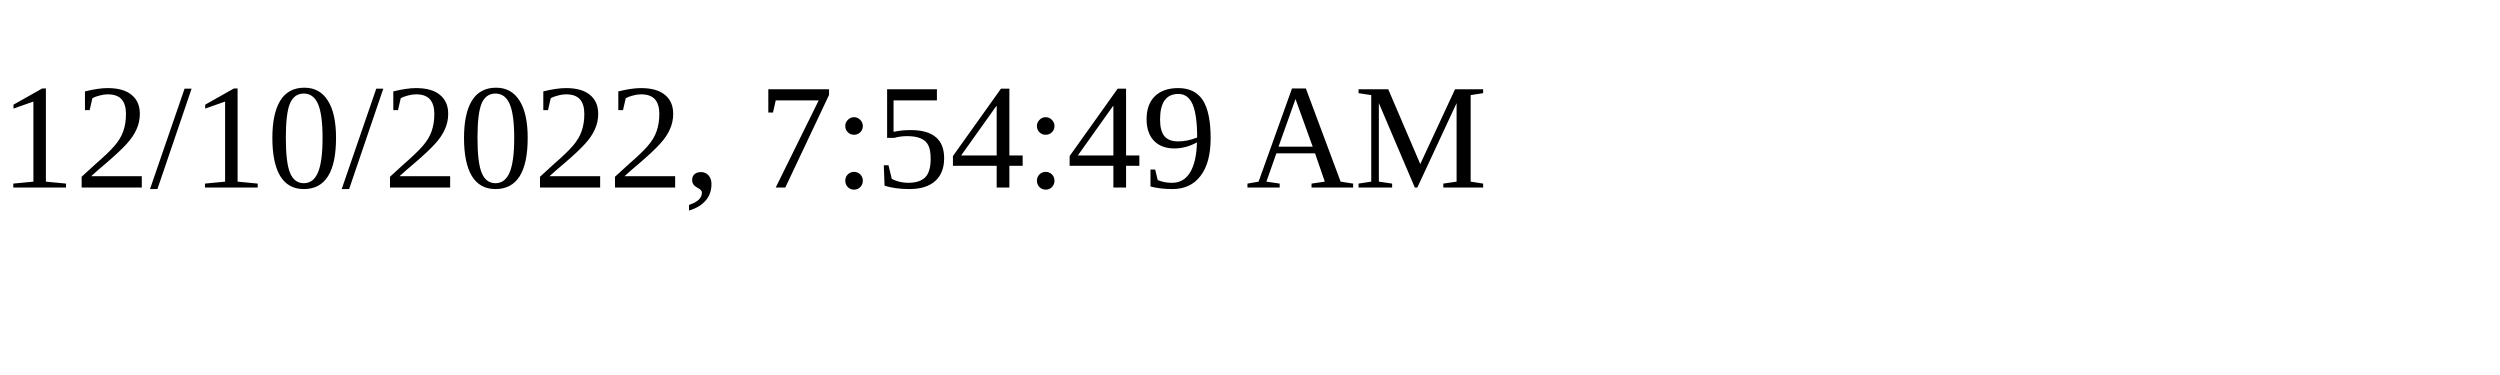
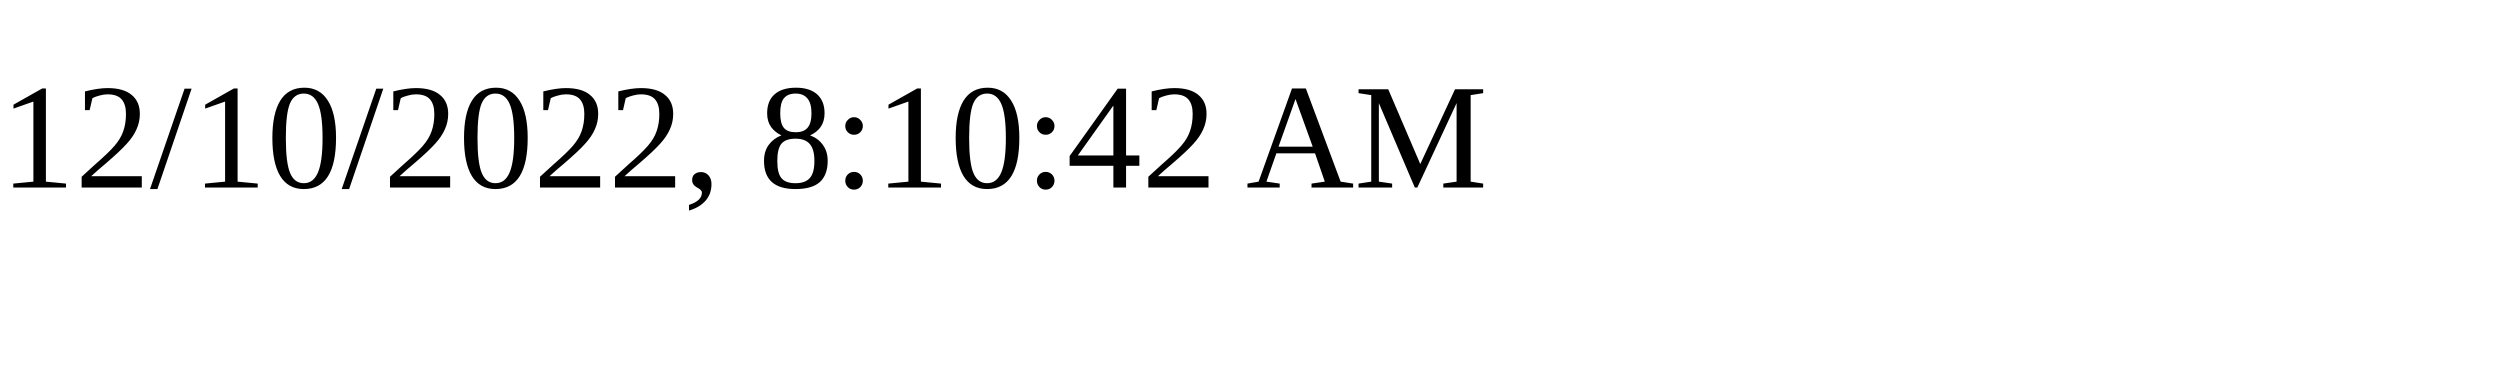
<svg xmlns="http://www.w3.org/2000/svg" height="30" width="200">
-   <text x="0" y="15">12/10/2022, 7:54:49 AM</text>
+   <text x="0" y="15">12/10/2022, 8:10:42 AM</text>
</svg>
